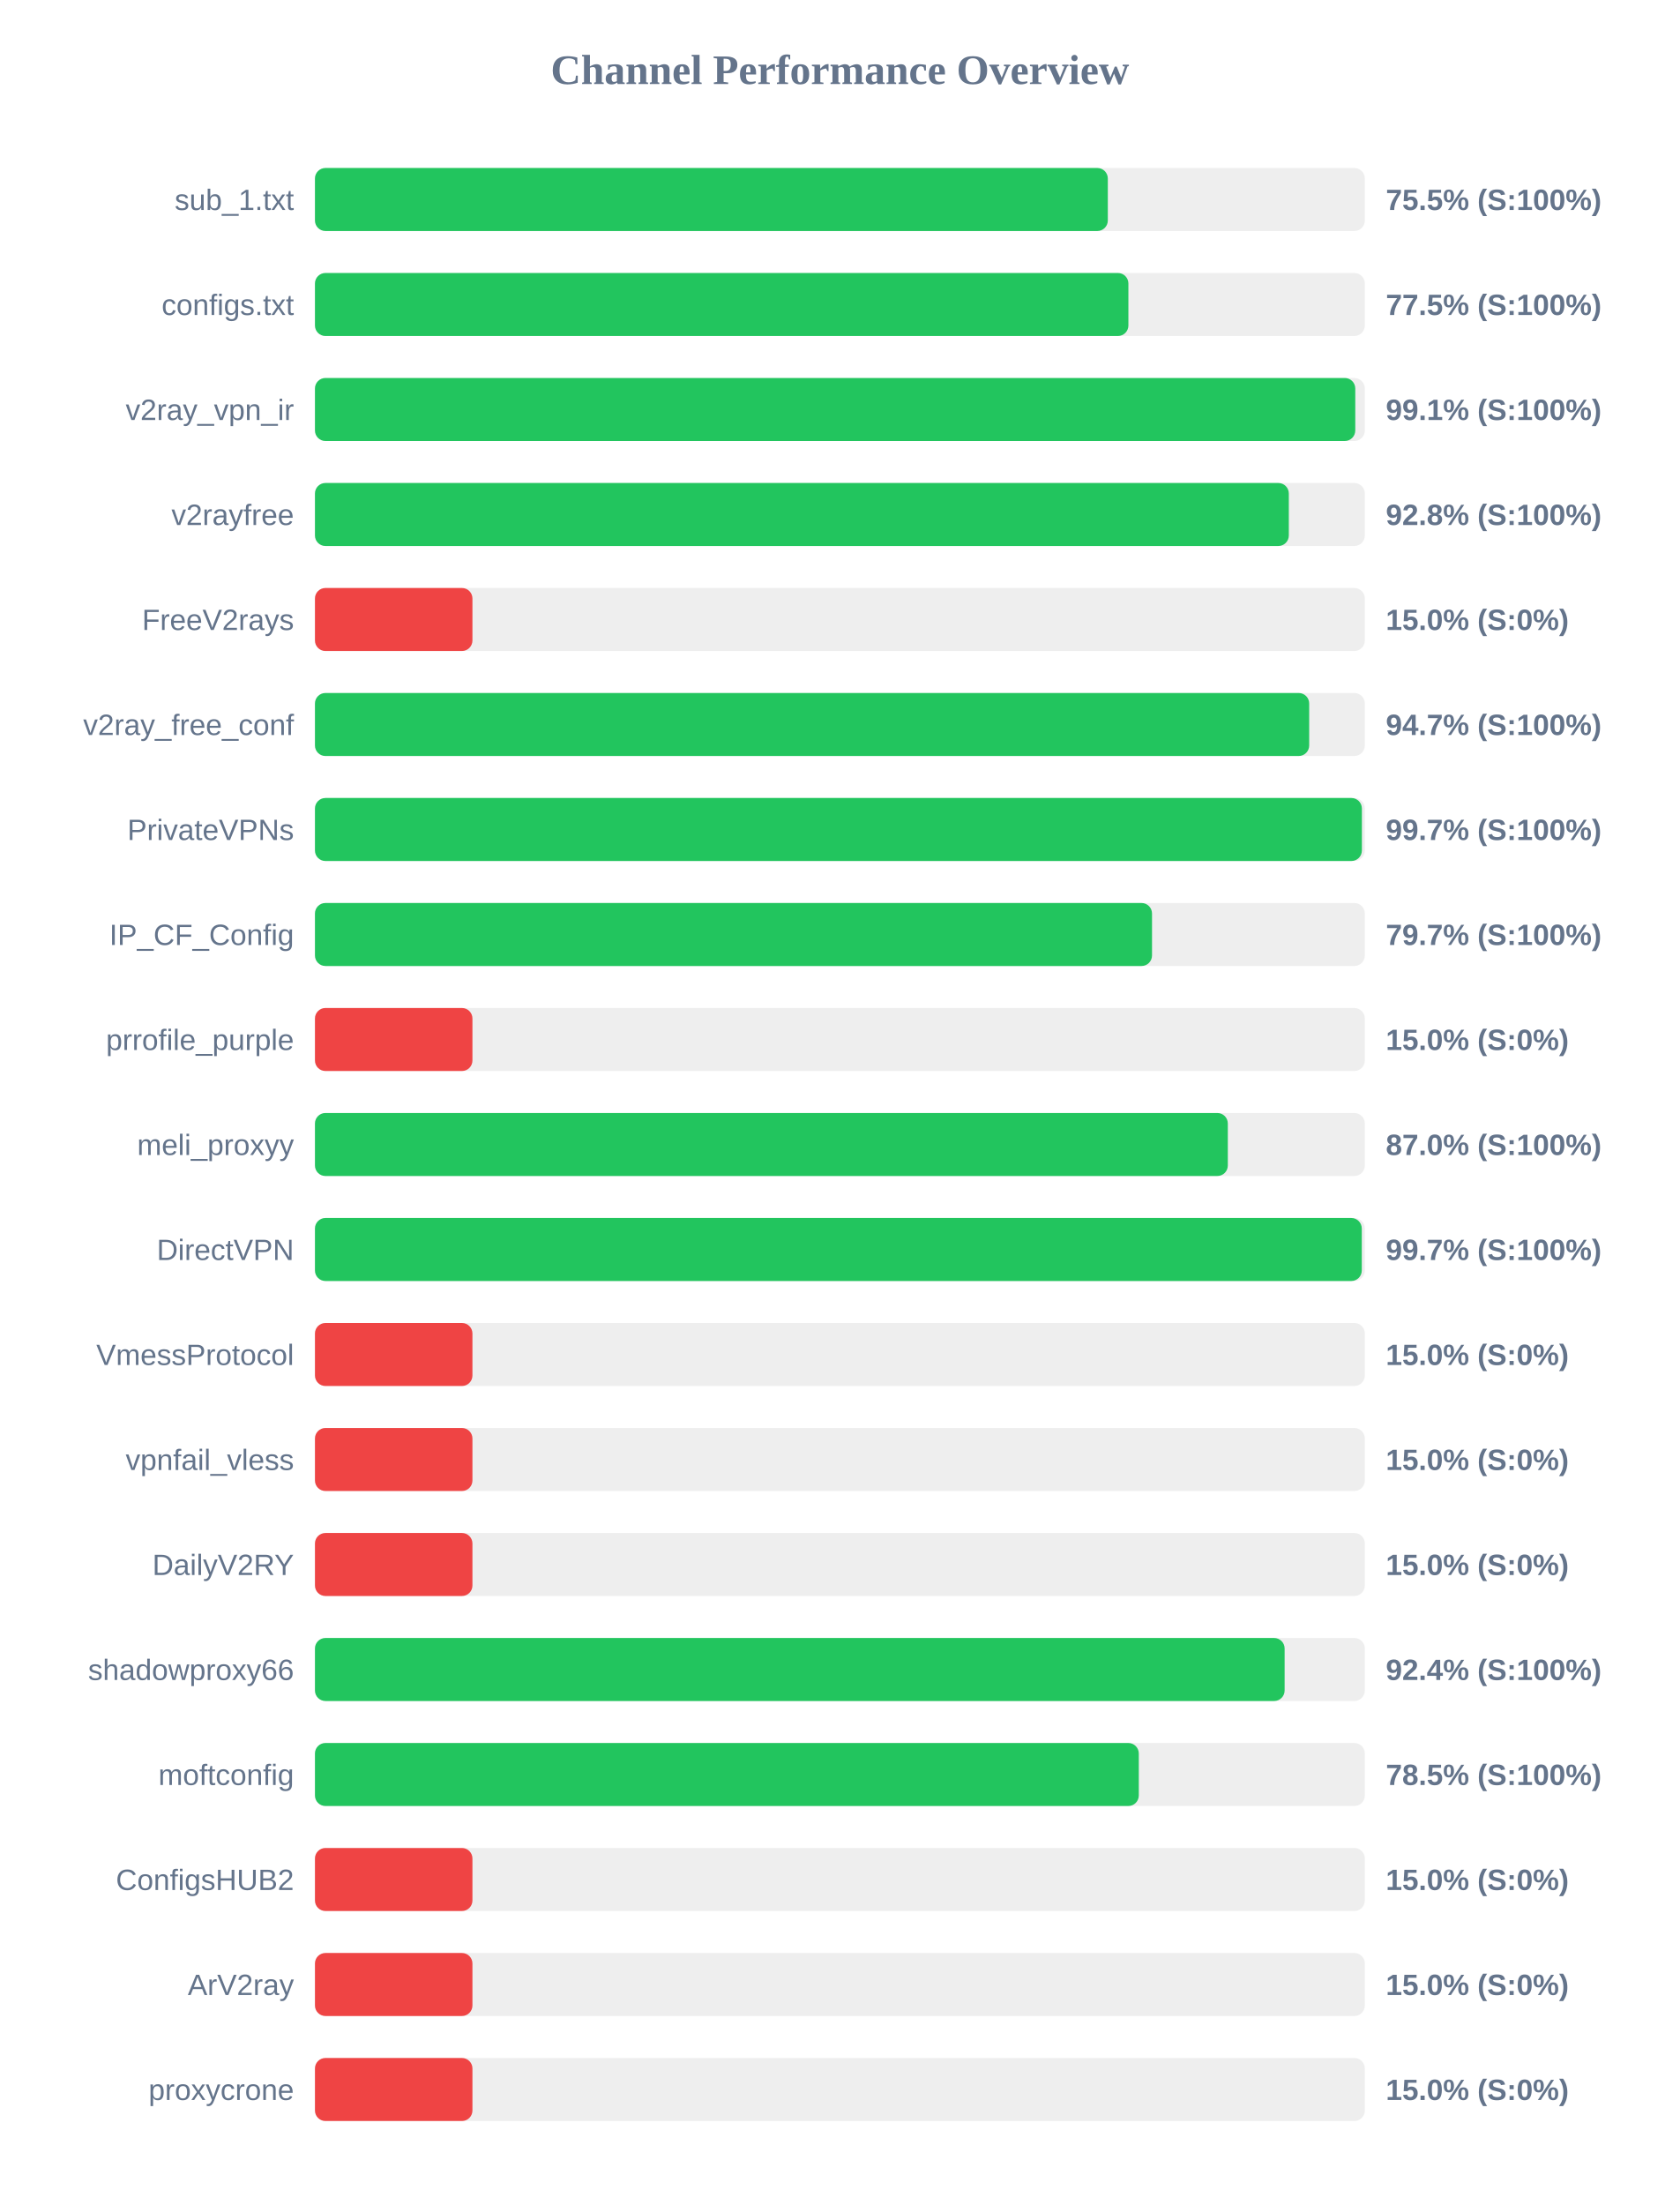
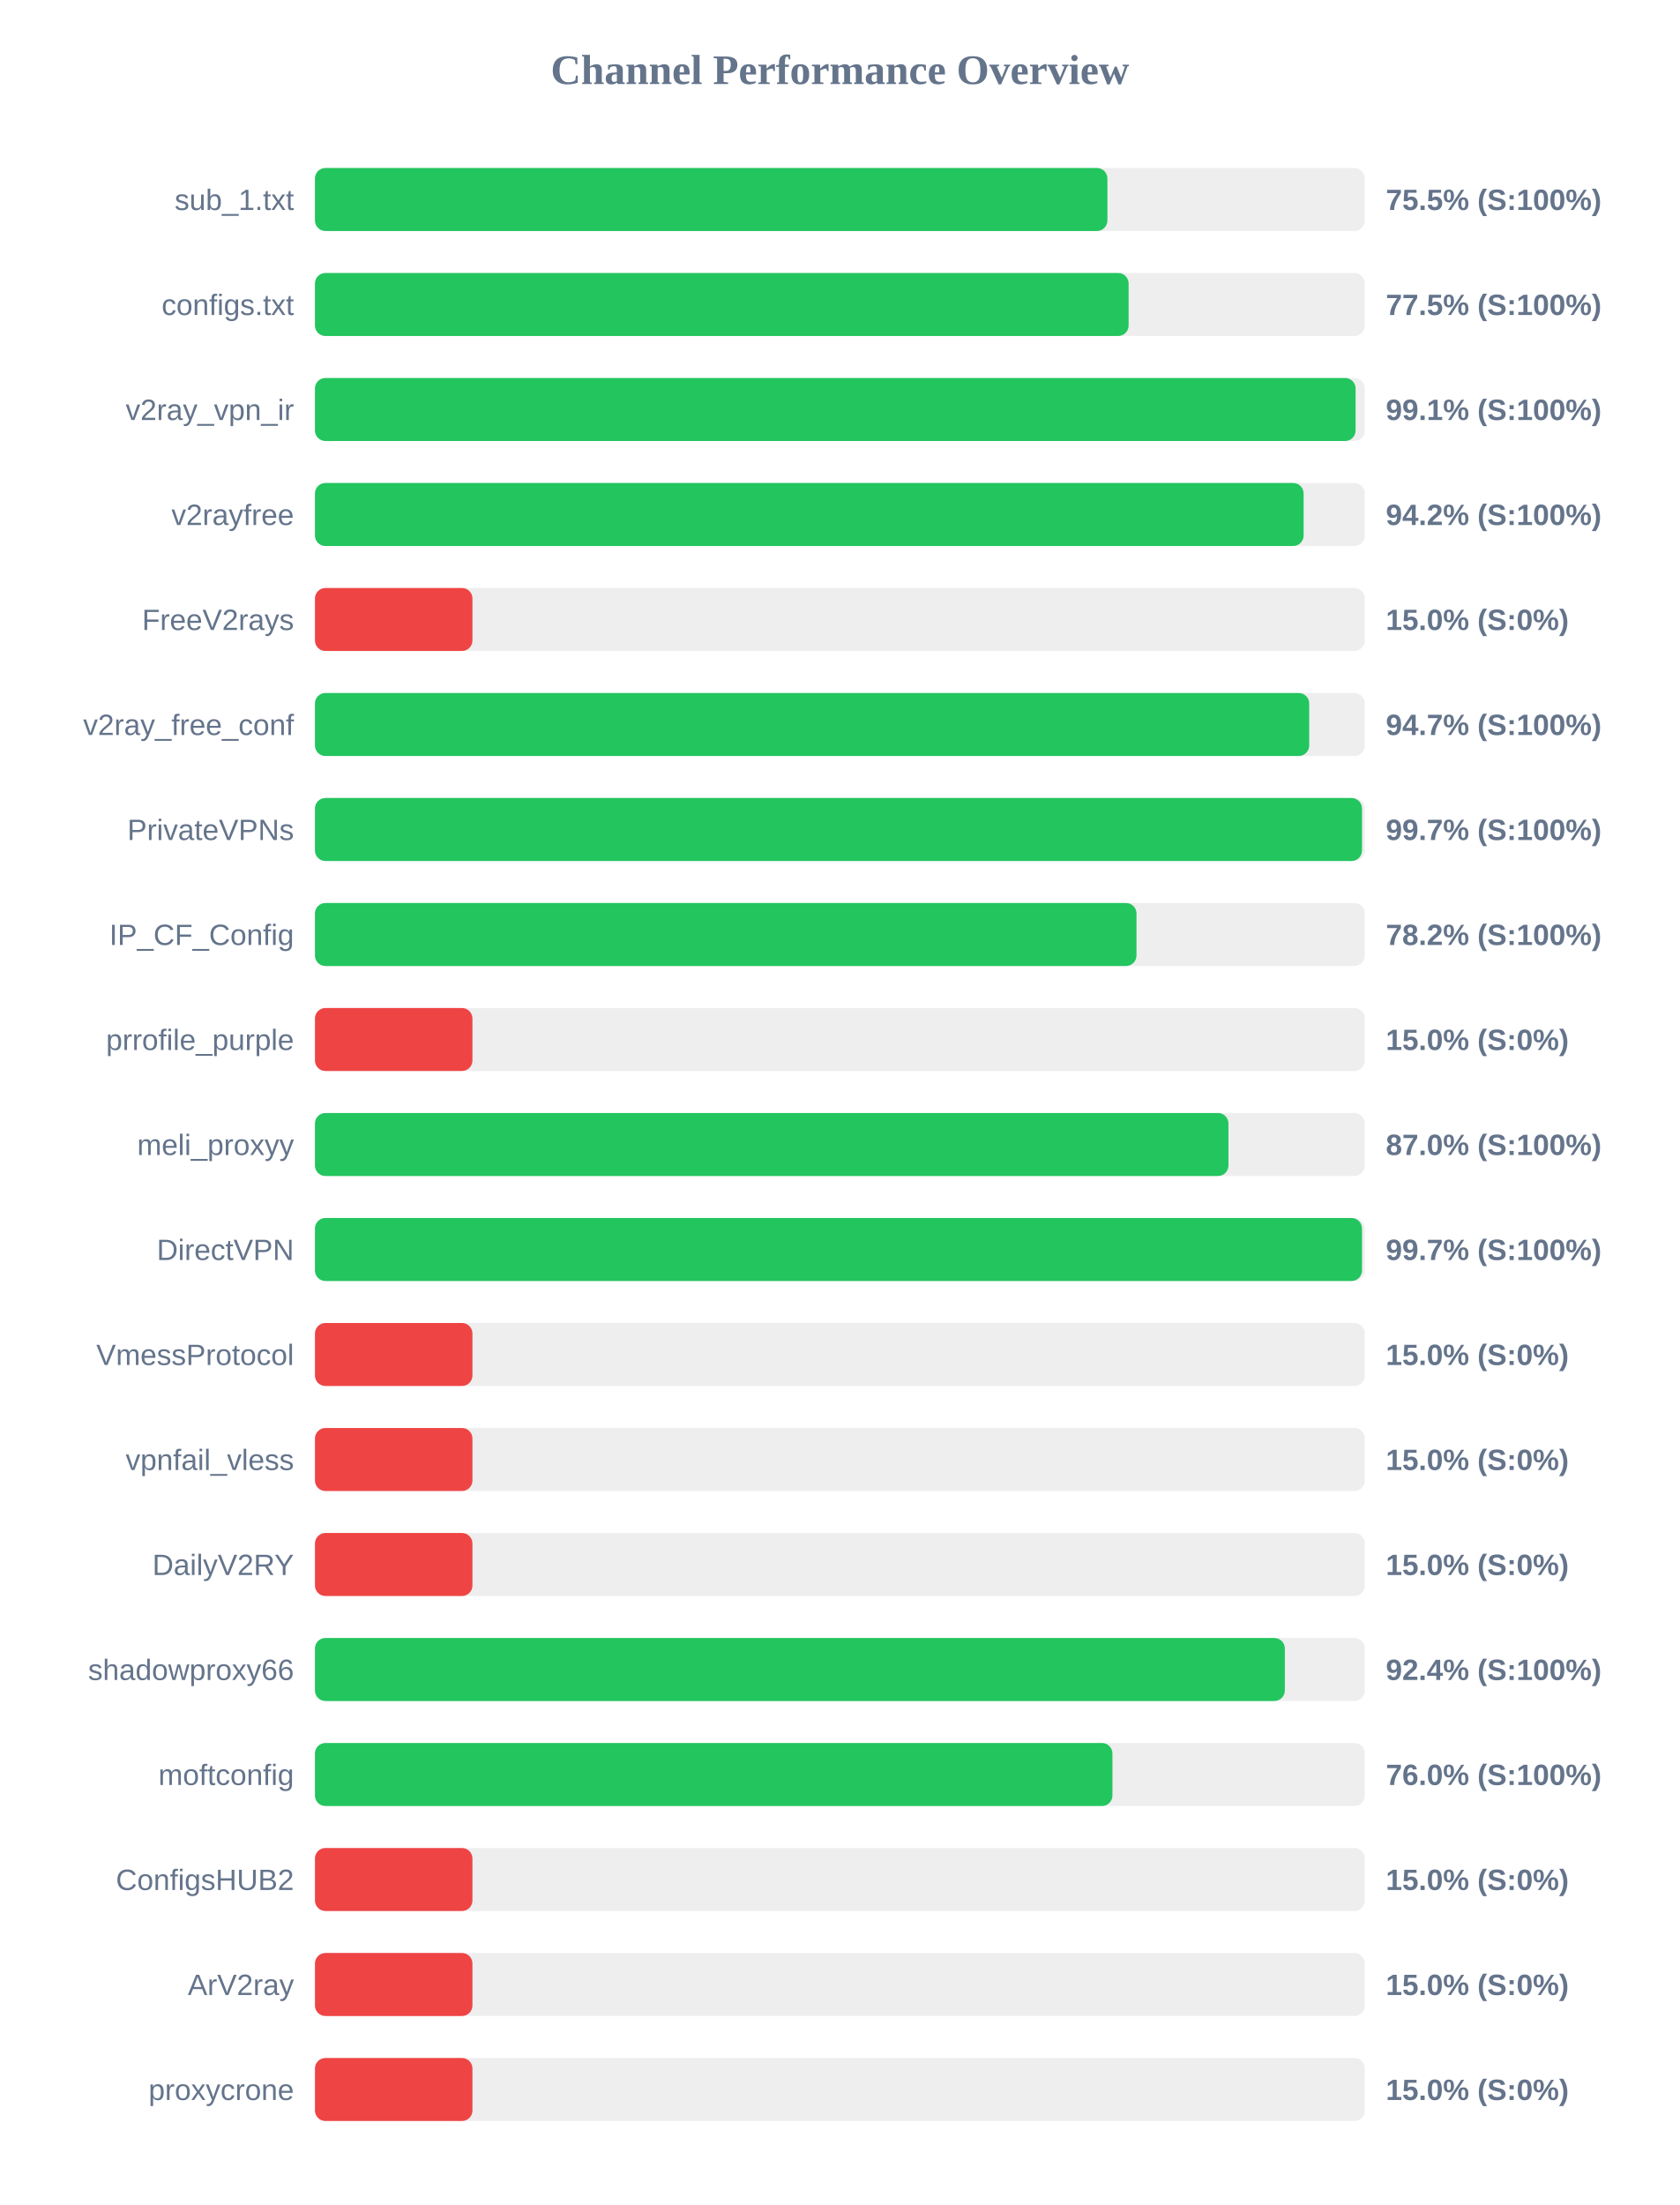
<svg xmlns="http://www.w3.org/2000/svg" width="800" height="1050" version="1.1">
  <style>
        .row { font: 14px Arial; fill: #64748b; }
        .score { font: bold 14px Arial; fill: #64748b; }
    </style>
  <text x="400" y="40" text-anchor="middle" font-size="20px" font-weight="bold" fill="#64748b">Channel Performance Overview</text>
  <rect x="150" y="80" width="500" height="30" fill="#eee" rx="5" />
-   <rect x="150" y="80" width="377.6" height="30" fill="#22c55e" rx="5" />
+   <rect x="150" y="80" width="377.4" height="30" fill="#22c55e" rx="5" />
  <text x="140" y="100" text-anchor="end" class="row">sub_1.txt</text>
  <text x="660" y="100" text-anchor="start" class="score">75.5% (S:100%)</text>
  <rect x="150" y="130" width="500" height="30" fill="#eee" rx="5" />
-   <rect x="150" y="130" width="387.4" height="30" fill="#22c55e" rx="5" />
+   <rect x="150" y="130" width="387.5" height="30" fill="#22c55e" rx="5" />
  <text x="140" y="150" text-anchor="end" class="row">configs.txt</text>
  <text x="660" y="150" text-anchor="start" class="score">77.5% (S:100%)</text>
  <rect x="150" y="180" width="500" height="30" fill="#eee" rx="5" />
-   <rect x="150" y="180" width="495.45" height="30" fill="#22c55e" rx="5" />
+   <rect x="150" y="180" width="495.6" height="30" fill="#22c55e" rx="5" />
  <text x="140" y="200" text-anchor="end" class="row">v2ray_vpn_ir</text>
  <text x="660" y="200" text-anchor="start" class="score">99.1% (S:100%)</text>
  <rect x="150" y="230" width="500" height="30" fill="#eee" rx="5" />
-   <rect x="150" y="230" width="463.8" height="30" fill="#22c55e" rx="5" />
+   <rect x="150" y="230" width="470.85" height="30" fill="#22c55e" rx="5" />
  <text x="140" y="250" text-anchor="end" class="row">v2rayfree</text>
-   <text x="660" y="250" text-anchor="start" class="score">92.8% (S:100%)</text>
+   <text x="660" y="250" text-anchor="start" class="score">94.2% (S:100%)</text>
  <rect x="150" y="280" width="500" height="30" fill="#eee" rx="5" />
  <rect x="150" y="280" width="75.0" height="30" fill="#ef4444" rx="5" />
  <text x="140" y="300" text-anchor="end" class="row">FreeV2rays</text>
  <text x="660" y="300" text-anchor="start" class="score">15.0% (S:0%)</text>
  <rect x="150" y="330" width="500" height="30" fill="#eee" rx="5" />
  <rect x="150" y="330" width="473.5" height="30" fill="#22c55e" rx="5" />
  <text x="140" y="350" text-anchor="end" class="row">v2ray_free_conf</text>
  <text x="660" y="350" text-anchor="start" class="score">94.7% (S:100%)</text>
  <rect x="150" y="380" width="500" height="30" fill="#eee" rx="5" />
-   <rect x="150" y="380" width="498.6" height="30" fill="#22c55e" rx="5" />
+   <rect x="150" y="380" width="498.65" height="30" fill="#22c55e" rx="5" />
  <text x="140" y="400" text-anchor="end" class="row">PrivateVPNs</text>
  <text x="660" y="400" text-anchor="start" class="score">99.7% (S:100%)</text>
  <rect x="150" y="430" width="500" height="30" fill="#eee" rx="5" />
-   <rect x="150" y="430" width="398.65" height="30" fill="#22c55e" rx="5" />
+   <rect x="150" y="430" width="391.25" height="30" fill="#22c55e" rx="5" />
  <text x="140" y="450" text-anchor="end" class="row">IP_CF_Config</text>
-   <text x="660" y="450" text-anchor="start" class="score">79.7% (S:100%)</text>
+   <text x="660" y="450" text-anchor="start" class="score">78.2% (S:100%)</text>
  <rect x="150" y="480" width="500" height="30" fill="#eee" rx="5" />
  <rect x="150" y="480" width="75.0" height="30" fill="#ef4444" rx="5" />
  <text x="140" y="500" text-anchor="end" class="row">prrofile_purple</text>
  <text x="660" y="500" text-anchor="start" class="score">15.0% (S:0%)</text>
  <rect x="150" y="530" width="500" height="30" fill="#eee" rx="5" />
-   <rect x="150" y="530" width="434.75" height="30" fill="#22c55e" rx="5" />
+   <rect x="150" y="530" width="435.05" height="30" fill="#22c55e" rx="5" />
  <text x="140" y="550" text-anchor="end" class="row">meli_proxyy</text>
  <text x="660" y="550" text-anchor="start" class="score">87.0% (S:100%)</text>
  <rect x="150" y="580" width="500" height="30" fill="#eee" rx="5" />
-   <rect x="150" y="580" width="498.55" height="30" fill="#22c55e" rx="5" />
+   <rect x="150" y="580" width="498.65" height="30" fill="#22c55e" rx="5" />
  <text x="140" y="600" text-anchor="end" class="row">DirectVPN</text>
  <text x="660" y="600" text-anchor="start" class="score">99.7% (S:100%)</text>
  <rect x="150" y="630" width="500" height="30" fill="#eee" rx="5" />
  <rect x="150" y="630" width="75.0" height="30" fill="#ef4444" rx="5" />
  <text x="140" y="650" text-anchor="end" class="row">VmessProtocol</text>
  <text x="660" y="650" text-anchor="start" class="score">15.0% (S:0%)</text>
  <rect x="150" y="680" width="500" height="30" fill="#eee" rx="5" />
  <rect x="150" y="680" width="75.0" height="30" fill="#ef4444" rx="5" />
  <text x="140" y="700" text-anchor="end" class="row">vpnfail_vless</text>
  <text x="660" y="700" text-anchor="start" class="score">15.0% (S:0%)</text>
  <rect x="150" y="730" width="500" height="30" fill="#eee" rx="5" />
  <rect x="150" y="730" width="75.0" height="30" fill="#ef4444" rx="5" />
  <text x="140" y="750" text-anchor="end" class="row">DailyV2RY</text>
  <text x="660" y="750" text-anchor="start" class="score">15.0% (S:0%)</text>
  <rect x="150" y="780" width="500" height="30" fill="#eee" rx="5" />
-   <rect x="150" y="780" width="461.8" height="30" fill="#22c55e" rx="5" />
+   <rect x="150" y="780" width="461.9" height="30" fill="#22c55e" rx="5" />
  <text x="140" y="800" text-anchor="end" class="row">shadowproxy66</text>
  <text x="660" y="800" text-anchor="start" class="score">92.4% (S:100%)</text>
  <rect x="150" y="830" width="500" height="30" fill="#eee" rx="5" />
-   <rect x="150" y="830" width="392.35" height="30" fill="#22c55e" rx="5" />
+   <rect x="150" y="830" width="379.8" height="30" fill="#22c55e" rx="5" />
  <text x="140" y="850" text-anchor="end" class="row">moftconfig</text>
-   <text x="660" y="850" text-anchor="start" class="score">78.5% (S:100%)</text>
+   <text x="660" y="850" text-anchor="start" class="score">76.0% (S:100%)</text>
  <rect x="150" y="880" width="500" height="30" fill="#eee" rx="5" />
  <rect x="150" y="880" width="75.0" height="30" fill="#ef4444" rx="5" />
  <text x="140" y="900" text-anchor="end" class="row">ConfigsHUB2</text>
  <text x="660" y="900" text-anchor="start" class="score">15.0% (S:0%)</text>
  <rect x="150" y="930" width="500" height="30" fill="#eee" rx="5" />
  <rect x="150" y="930" width="75.0" height="30" fill="#ef4444" rx="5" />
  <text x="140" y="950" text-anchor="end" class="row">ArV2ray</text>
  <text x="660" y="950" text-anchor="start" class="score">15.0% (S:0%)</text>
  <rect x="150" y="980" width="500" height="30" fill="#eee" rx="5" />
  <rect x="150" y="980" width="75.0" height="30" fill="#ef4444" rx="5" />
  <text x="140" y="1000" text-anchor="end" class="row">proxycrone</text>
  <text x="660" y="1000" text-anchor="start" class="score">15.0% (S:0%)</text>
</svg>
